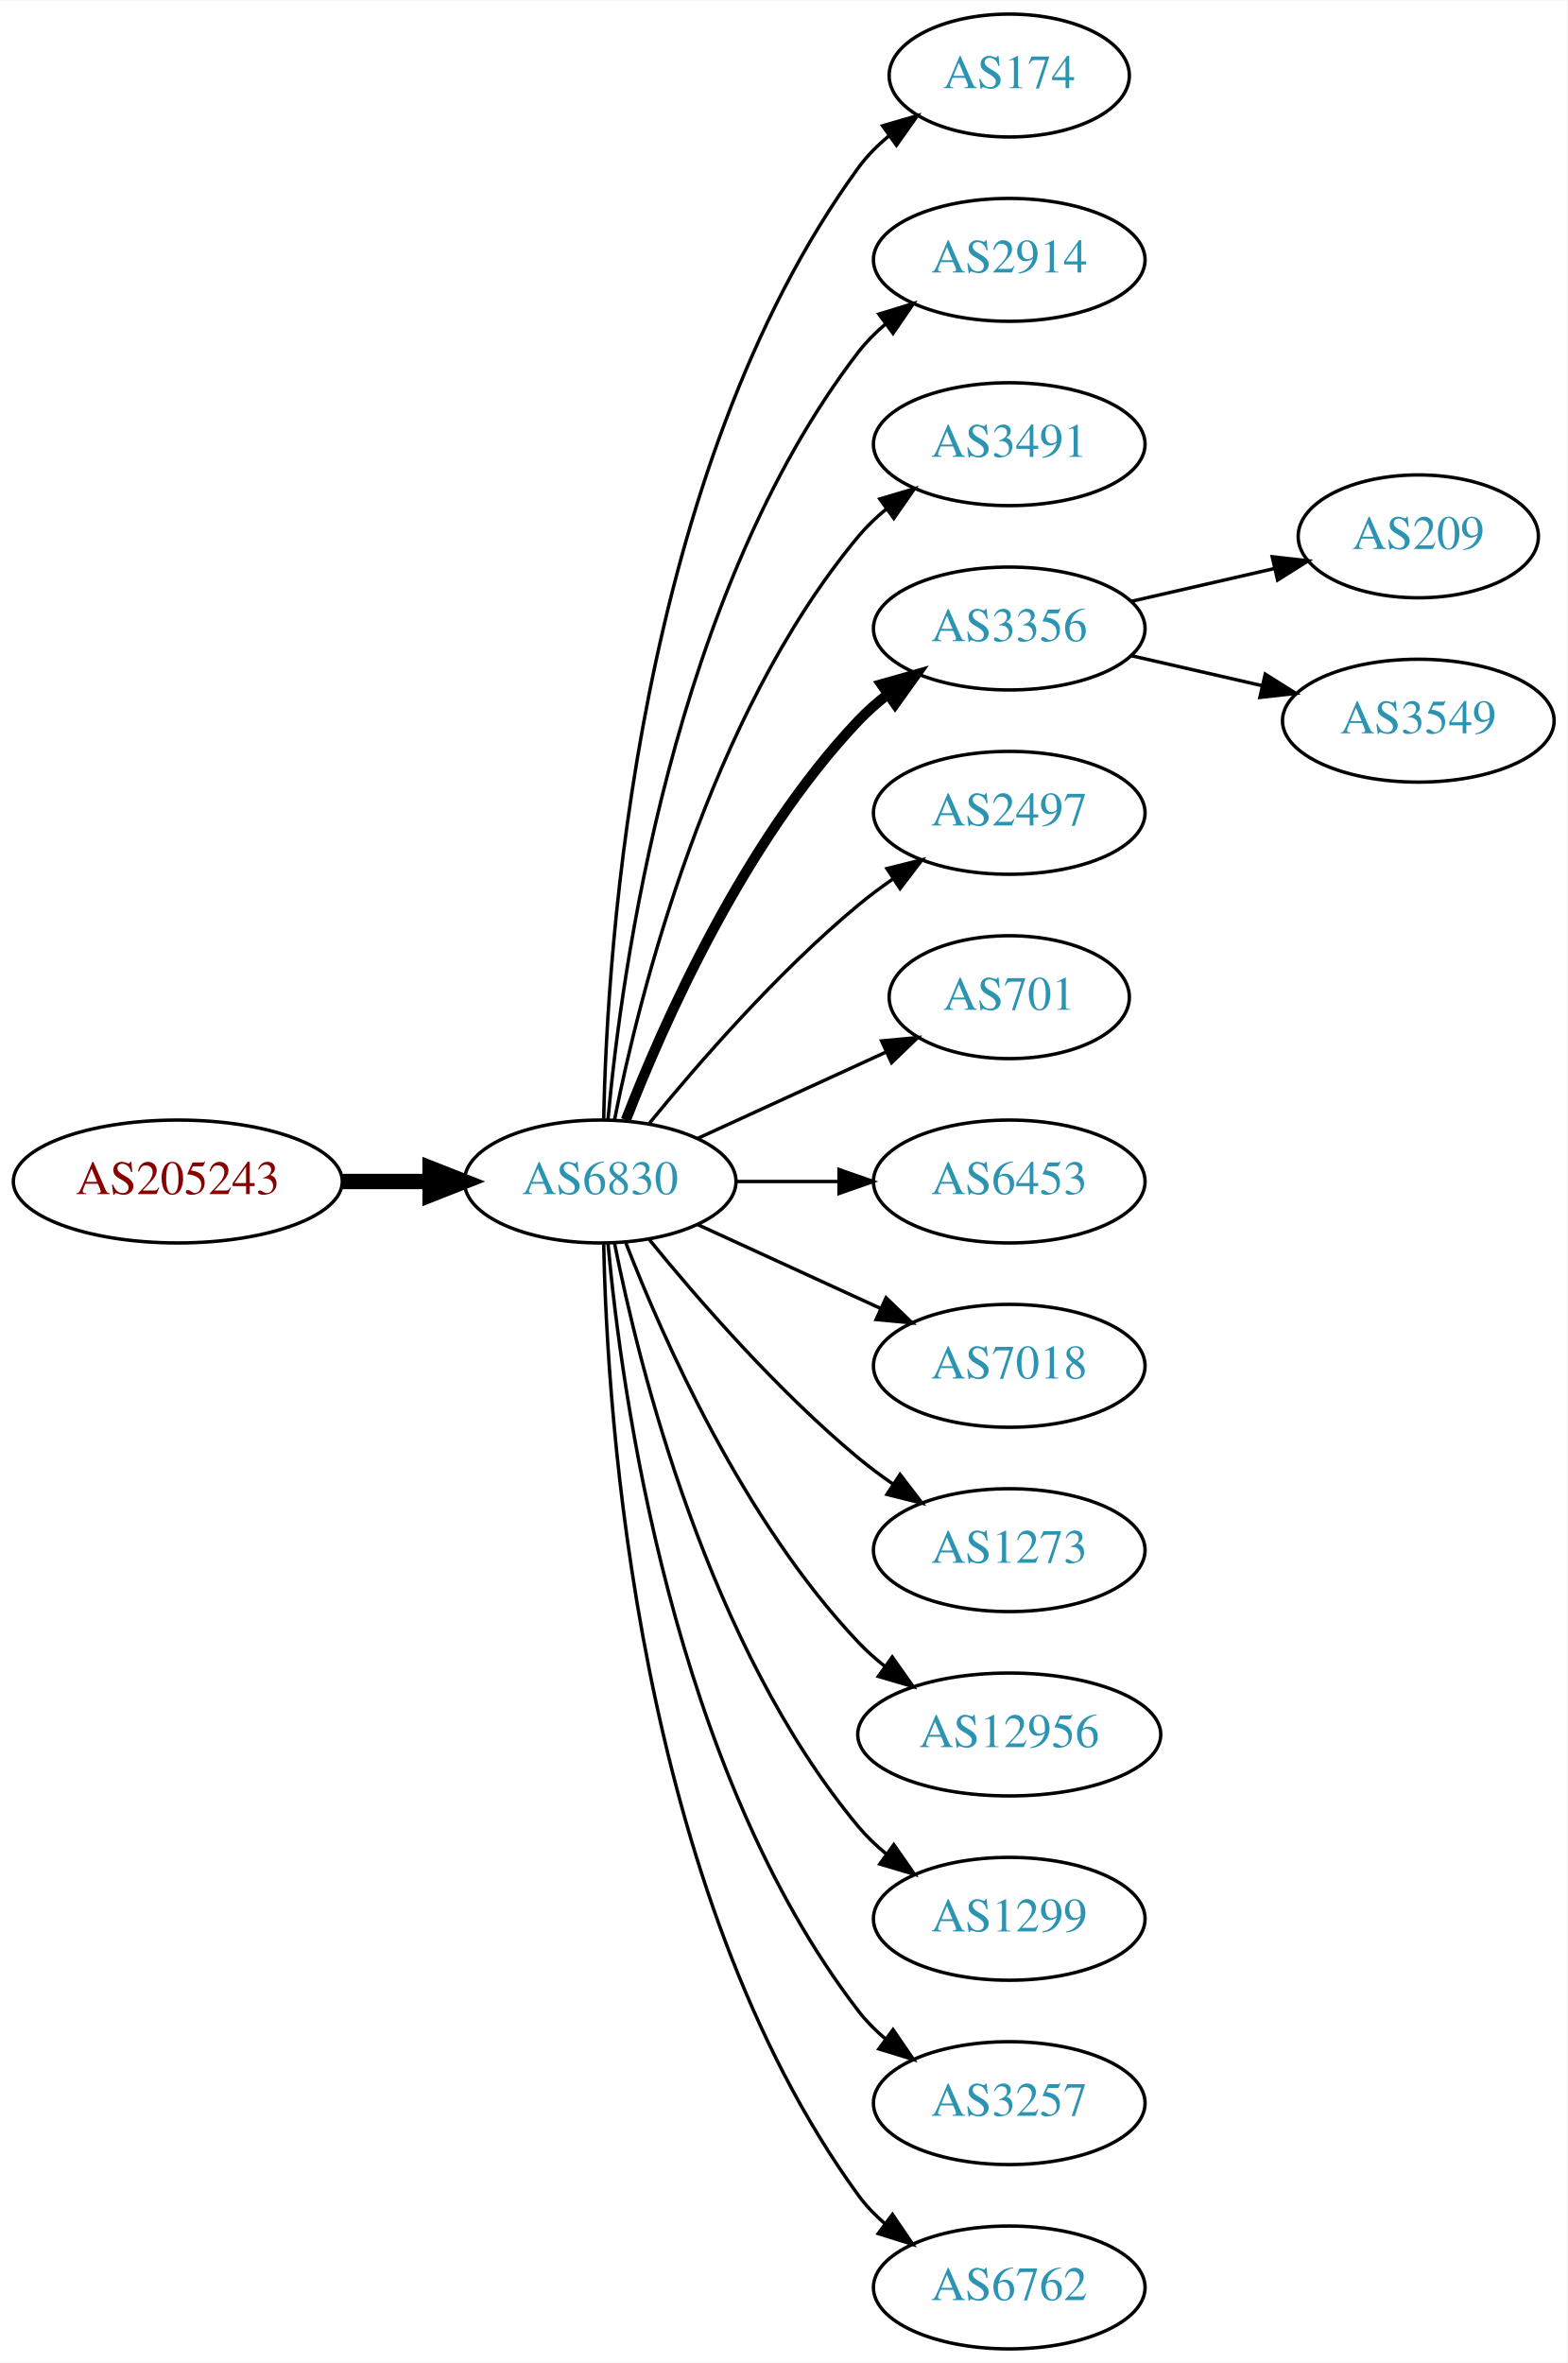
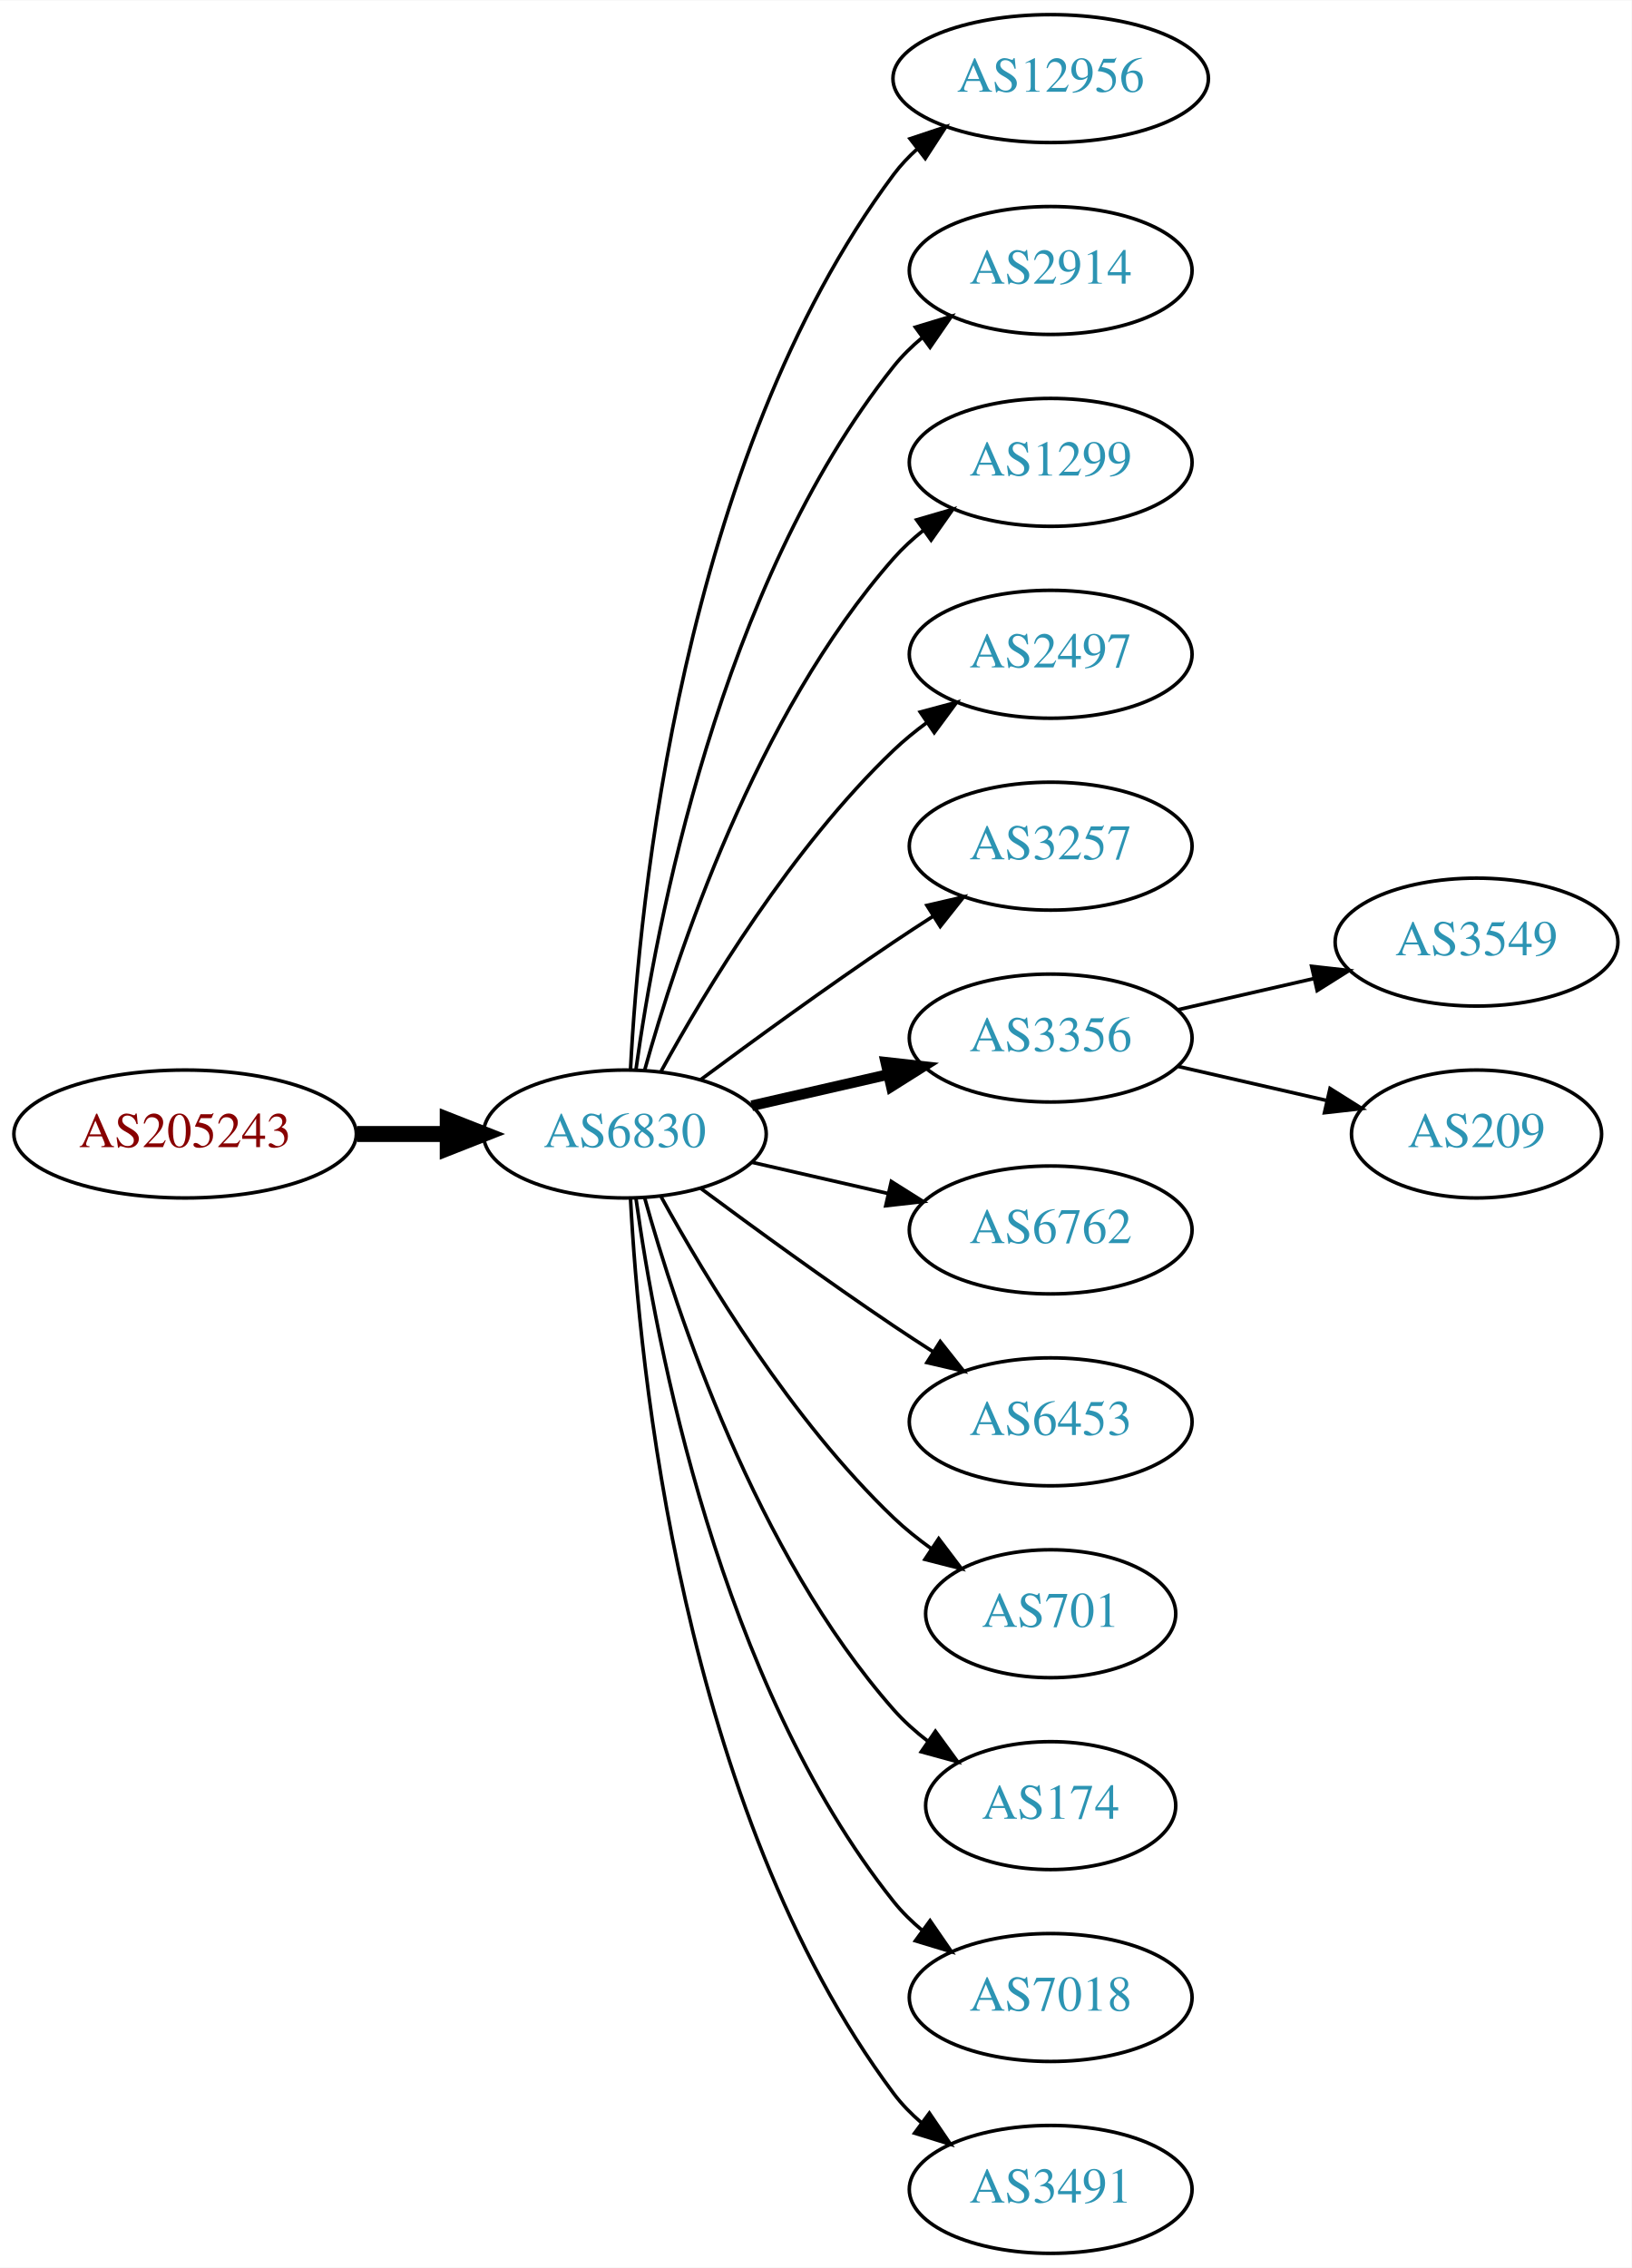
- <svg xmlns="http://www.w3.org/2000/svg" xmlns:xlink="http://www.w3.org/1999/xlink" width="459pt" height="692pt" viewBox="0.00 0.00 459.17 692.00">
-   <g id="graph0" class="graph" transform="scale(1 1) rotate(0) translate(4 688)">
-     <polygon fill="white" stroke="none" points="-4,4 -4,-688 455.17,-688 455.17,4 -4,4" />
+ <svg xmlns="http://www.w3.org/2000/svg" xmlns:xlink="http://www.w3.org/1999/xlink" width="459pt" height="638pt" viewBox="0.00 0.00 459.17 638.00">
+   <g id="graph0" class="graph" transform="scale(1 1) rotate(0) translate(4 634)">
+     <polygon fill="white" stroke="none" points="-4,4 -4,-634 455.17,-634 455.17,4 -4,4" />
    <g id="node1" class="node">
      <g id="a_node1">
        <a xlink:href="/asn/205243" xlink:title="AS205243 ~ CloudNow GmbH [AT]">
-           <ellipse fill="#ffffff" stroke="black" cx="48.096" cy="-342" rx="48.192" ry="18" />
-           <text text-anchor="middle" x="48.096" y="-338.3" font-family="Times,serif" font-size="14.00" fill="#880000">AS205243</text>
+           <ellipse fill="#ffffff" stroke="black" cx="48.096" cy="-315" rx="48.192" ry="18" />
+           <text text-anchor="middle" x="48.096" y="-311.3" font-family="Times,serif" font-size="14.00" fill="#880000">AS205243</text>
        </a>
      </g>
    </g>
    <g id="node2" class="node">
      <g id="a_node2">
        <a xlink:href="/asn/6830" xlink:title="AS6830 ~ LGI-UPC [AT]">
-           <ellipse fill="#ffffff" stroke="black" cx="171.838" cy="-342" rx="39.794" ry="18" />
-           <text text-anchor="middle" x="171.838" y="-338.3" font-family="Times,serif" font-size="14.00" fill="#2c94b3">AS6830</text>
+           <ellipse fill="#ffffff" stroke="black" cx="171.838" cy="-315" rx="39.794" ry="18" />
+           <text text-anchor="middle" x="171.838" y="-311.3" font-family="Times,serif" font-size="14.00" fill="#2c94b3">AS6830</text>
        </a>
      </g>
    </g>
    <g id="edge1" class="edge">
-       <path fill="none" stroke="black" stroke-width="4.5" d="M96.513,-342C104.867,-342 113.577,-342 121.969,-342" />
-       <polygon fill="black" stroke="black" stroke-width="4.5" points="122.004,-345.938 132.004,-342 122.004,-338.063 122.004,-345.938" />
+       <path fill="none" stroke="black" stroke-width="4.5" d="M96.513,-315C104.867,-315 113.577,-315 121.969,-315" />
+       <polygon fill="black" stroke="black" stroke-width="4.5" points="122.004,-318.938 132.004,-315 122.004,-311.063 122.004,-318.938" />
    </g>
    <g id="node3" class="node">
      <g id="a_node3">
-         <a xlink:href="/asn/174" xlink:title="AS174 ~ Cogent Communications [US]">
-           <ellipse fill="#ffffff" stroke="black" cx="291.681" cy="-666" rx="35.194" ry="18" />
-           <text text-anchor="middle" x="291.681" y="-662.3" font-family="Times,serif" font-size="14.00" fill="#2c94b3">AS174</text>
+         <a xlink:href="/asn/12956" xlink:title="AS12956 ~ TELXIUS [ES]">
+           <ellipse fill="#ffffff" stroke="black" cx="291.681" cy="-612" rx="44.393" ry="18" />
+           <text text-anchor="middle" x="291.681" y="-608.3" font-family="Times,serif" font-size="14.00" fill="#2c94b3">AS12956</text>
        </a>
      </g>
    </g>
    <g id="edge2" class="edge">
-       <path fill="none" stroke="black" d="M172.87,-360.337C173.843,-410.079 182.562,-549.806 247.484,-639 250.002,-642.459 253.111,-645.575 256.497,-648.354" />
-       <polygon fill="black" stroke="black" points="254.578,-651.284 264.755,-654.229 258.636,-645.58 254.578,-651.284" />
+       <path fill="none" stroke="black" d="M173.43,-333.023C175.806,-379.412 187.724,-504.893 247.484,-585 249.441,-587.623 251.734,-590.051 254.226,-592.287" />
+       <polygon fill="black" stroke="black" points="252.107,-595.072 262.159,-598.418 256.387,-589.534 252.107,-595.072" />
    </g>
    <g id="node4" class="node">
      <g id="a_node4">
        <a xlink:href="/asn/2914" xlink:title="AS2914 ~ NTT America, Inc. [US]">
-           <ellipse fill="#ffffff" stroke="black" cx="291.681" cy="-612" rx="39.794" ry="18" />
-           <text text-anchor="middle" x="291.681" y="-608.3" font-family="Times,serif" font-size="14.00" fill="#2c94b3">AS2914</text>
+           <ellipse fill="#ffffff" stroke="black" cx="291.681" cy="-558" rx="39.794" ry="18" />
+           <text text-anchor="middle" x="291.681" y="-554.3" font-family="Times,serif" font-size="14.00" fill="#2c94b3">AS2914</text>
        </a>
      </g>
    </g>
    <g id="edge3" class="edge">
-       <path fill="none" stroke="black" d="M174.122,-360.117C178.02,-403.332 193.037,-514.131 247.484,-585 249.774,-587.981 252.494,-590.716 255.439,-593.205" />
-       <polygon fill="black" stroke="black" points="253.485,-596.113 263.615,-599.218 257.633,-590.473 253.485,-596.113" />
+       <path fill="none" stroke="black" d="M174.977,-333.17C180.477,-372.974 198.303,-469.233 247.484,-531 249.826,-533.94 252.58,-536.649 255.546,-539.121" />
+       <polygon fill="black" stroke="black" points="253.611,-542.042 263.752,-545.11 257.738,-536.388 253.611,-542.042" />
    </g>
    <g id="node5" class="node">
      <g id="a_node5">
-         <a xlink:href="/asn/3491" xlink:title="AS3491 ~ PCCW Global, Inc. [US]">
-           <ellipse fill="#ffffff" stroke="black" cx="291.681" cy="-558" rx="39.794" ry="18" />
-           <text text-anchor="middle" x="291.681" y="-554.3" font-family="Times,serif" font-size="14.00" fill="#2c94b3">AS3491</text>
+         <a xlink:href="/asn/1299" xlink:title="AS1299 ~ Telia Carrier [EU]">
+           <ellipse fill="#ffffff" stroke="black" cx="291.681" cy="-504" rx="39.794" ry="18" />
+           <text text-anchor="middle" x="291.681" y="-500.3" font-family="Times,serif" font-size="14.00" fill="#2c94b3">AS1299</text>
        </a>
      </g>
    </g>
    <g id="edge4" class="edge">
-       <path fill="none" stroke="black" d="M176.037,-360.073C183.2,-396.141 203.474,-478.125 247.484,-531 249.889,-533.889 252.686,-536.563 255.678,-539.013" />
-       <polygon fill="black" stroke="black" points="253.766,-541.95 263.921,-544.973 257.868,-536.277 253.766,-541.95" />
+       <path fill="none" stroke="black" d="M177.411,-332.946C186.317,-364.995 208.601,-432.842 247.484,-477 249.968,-479.821 252.818,-482.449 255.844,-484.871" />
+       <polygon fill="black" stroke="black" points="253.961,-487.828 264.133,-490.791 258.029,-482.131 253.961,-487.828" />
    </g>
    <g id="node6" class="node">
      <g id="a_node6">
-         <a xlink:href="/asn/3356" xlink:title="AS3356 ~ Level 3 Parent, LLC [US]">
-           <ellipse fill="#ffffff" stroke="black" cx="291.681" cy="-504" rx="39.794" ry="18" />
-           <text text-anchor="middle" x="291.681" y="-500.3" font-family="Times,serif" font-size="14.00" fill="#2c94b3">AS3356</text>
-         </a>
-       </g>
-     </g>
-     <g id="edge5" class="edge">
-       <path fill="none" stroke="black" stroke-width="3" d="M179.361,-359.994C190.112,-387.728 213.769,-441.429 247.484,-477 250.07,-479.728 252.988,-482.294 256.056,-484.677" />
-       <polygon fill="black" stroke="black" stroke-width="3" points="254.21,-487.658 264.404,-490.543 258.234,-481.93 254.21,-487.658" />
-     </g>
-     <g id="node7" class="node">
-       <g id="a_node7">
        <a xlink:href="/asn/2497" xlink:title="AS2497 ~ Internet Initiative Japan Inc. [JP]">
          <ellipse fill="#ffffff" stroke="black" cx="291.681" cy="-450" rx="39.794" ry="18" />
          <text text-anchor="middle" x="291.681" y="-446.3" font-family="Times,serif" font-size="14.00" fill="#2c94b3">AS2497</text>
        </a>
      </g>
    </g>
+     <g id="edge5" class="edge">
+       <path fill="none" stroke="black" d="M182.079,-332.713C194.625,-355.561 218.802,-395.611 247.484,-423 250.353,-425.739 253.542,-428.347 256.851,-430.785" />
+       <polygon fill="black" stroke="black" points="254.974,-433.742 265.21,-436.477 258.914,-427.956 254.974,-433.742" />
+     </g>
+     <g id="node7" class="node">
+       <g id="a_node7">
+         <a xlink:href="/asn/3257" xlink:title="AS3257 ~ GTT [DE]">
+           <ellipse fill="#ffffff" stroke="black" cx="291.681" cy="-396" rx="39.794" ry="18" />
+           <text text-anchor="middle" x="291.681" y="-392.3" font-family="Times,serif" font-size="14.00" fill="#2c94b3">AS3257</text>
+         </a>
+       </g>
+     </g>
    <g id="edge6" class="edge">
-       <path fill="none" stroke="black" d="M186.257,-359.065C200.372,-376.375 223.786,-403.345 247.484,-423 250.701,-425.668 254.201,-428.27 257.772,-430.741" />
-       <polygon fill="black" stroke="black" points="255.85,-433.666 266.128,-436.236 259.695,-427.817 255.85,-433.666" />
+       <path fill="none" stroke="black" d="M193.168,-330.277C208.031,-341.304 228.775,-356.407 247.484,-369 251.033,-371.389 254.784,-373.839 258.532,-376.242" />
+       <polygon fill="black" stroke="black" points="256.858,-379.325 267.181,-381.712 260.6,-373.409 256.858,-379.325" />
    </g>
    <g id="node8" class="node">
      <g id="a_node8">
-         <a xlink:href="/asn/701" xlink:title="AS701 ~ UUNET [US]">
-           <ellipse fill="#ffffff" stroke="black" cx="291.681" cy="-396" rx="35.194" ry="18" />
-           <text text-anchor="middle" x="291.681" y="-392.3" font-family="Times,serif" font-size="14.00" fill="#2c94b3">AS701</text>
+         <a xlink:href="/asn/3356" xlink:title="AS3356 ~ Level 3 Parent, LLC [US]">
+           <ellipse fill="#ffffff" stroke="black" cx="291.681" cy="-342" rx="39.794" ry="18" />
+           <text text-anchor="middle" x="291.681" y="-338.3" font-family="Times,serif" font-size="14.00" fill="#2c94b3">AS3356</text>
        </a>
      </g>
    </g>
    <g id="edge7" class="edge">
-       <path fill="none" stroke="black" d="M200.467,-354.661C216.883,-362.183 237.865,-371.798 255.461,-379.861" />
-       <polygon fill="black" stroke="black" points="254.29,-383.174 264.839,-384.158 257.206,-376.811 254.29,-383.174" />
+       <path fill="none" stroke="black" stroke-width="3" d="M207.557,-322.955C219.557,-325.704 233.178,-328.825 245.871,-331.733" />
+       <polygon fill="black" stroke="black" stroke-width="3" points="245.273,-335.187 255.802,-334.009 246.836,-328.364 245.273,-335.187" />
    </g>
    <g id="node9" class="node">
      <g id="a_node9">
-         <a xlink:href="/asn/6453" xlink:title="AS6453 ~ TATA COMMUNICATIONS (AMERICA) INC [US]">
-           <ellipse fill="#ffffff" stroke="black" cx="291.681" cy="-342" rx="39.794" ry="18" />
-           <text text-anchor="middle" x="291.681" y="-338.3" font-family="Times,serif" font-size="14.00" fill="#2c94b3">AS6453</text>
+         <a xlink:href="/asn/6762" xlink:title="AS6762 ~ TELECOM ITALIA SPARKLE S.p.A. [IT]">
+           <ellipse fill="#ffffff" stroke="black" cx="291.681" cy="-288" rx="39.794" ry="18" />
+           <text text-anchor="middle" x="291.681" y="-284.3" font-family="Times,serif" font-size="14.00" fill="#2c94b3">AS6762</text>
        </a>
      </g>
    </g>
    <g id="edge8" class="edge">
-       <path fill="none" stroke="black" d="M211.751,-342C221.304,-342 231.654,-342 241.616,-342" />
-       <polygon fill="black" stroke="black" points="241.809,-345.5 251.809,-342 241.809,-338.5 241.809,-345.5" />
+       <path fill="none" stroke="black" d="M207.557,-307.045C219.557,-304.296 233.178,-301.175 245.871,-298.267" />
+       <polygon fill="black" stroke="black" points="246.836,-301.636 255.802,-295.991 245.273,-294.813 246.836,-301.636" />
    </g>
    <g id="node10" class="node">
      <g id="a_node10">
-         <a xlink:href="/asn/7018" xlink:title="AS7018 ~ AT&amp;T Services, Inc. [US]">
-           <ellipse fill="#ffffff" stroke="black" cx="291.681" cy="-288" rx="39.794" ry="18" />
-           <text text-anchor="middle" x="291.681" y="-284.3" font-family="Times,serif" font-size="14.00" fill="#2c94b3">AS7018</text>
+         <a xlink:href="/asn/6453" xlink:title="AS6453 ~ TATA COMMUNICATIONS (AMERICA) INC [US]">
+           <ellipse fill="#ffffff" stroke="black" cx="291.681" cy="-234" rx="39.794" ry="18" />
+           <text text-anchor="middle" x="291.681" y="-230.3" font-family="Times,serif" font-size="14.00" fill="#2c94b3">AS6453</text>
        </a>
      </g>
    </g>
    <g id="edge9" class="edge">
-       <path fill="none" stroke="black" d="M200.467,-329.339C216.424,-322.027 236.694,-312.739 253.977,-304.819" />
-       <polygon fill="black" stroke="black" points="255.592,-307.929 263.225,-300.581 252.676,-301.565 255.592,-307.929" />
+       <path fill="none" stroke="black" d="M193.168,-299.723C208.031,-288.696 228.775,-273.593 247.484,-261 251.033,-258.611 254.784,-256.161 258.532,-253.758" />
+       <polygon fill="black" stroke="black" points="260.6,-256.591 267.181,-248.288 256.858,-250.675 260.6,-256.591" />
    </g>
    <g id="node11" class="node">
      <g id="a_node11">
-         <a xlink:href="/asn/1273" xlink:title="AS1273 ~ Vodafone Group PLC [EU]">
-           <ellipse fill="#ffffff" stroke="black" cx="291.681" cy="-234" rx="39.794" ry="18" />
-           <text text-anchor="middle" x="291.681" y="-230.3" font-family="Times,serif" font-size="14.00" fill="#2c94b3">AS1273</text>
+         <a xlink:href="/asn/701" xlink:title="AS701 ~ UUNET [US]">
+           <ellipse fill="#ffffff" stroke="black" cx="291.681" cy="-180" rx="35.194" ry="18" />
+           <text text-anchor="middle" x="291.681" y="-176.3" font-family="Times,serif" font-size="14.00" fill="#2c94b3">AS701</text>
        </a>
      </g>
    </g>
    <g id="edge10" class="edge">
-       <path fill="none" stroke="black" d="M186.257,-324.935C200.372,-307.625 223.786,-280.655 247.484,-261 250.701,-258.332 254.201,-255.73 257.772,-253.259" />
-       <polygon fill="black" stroke="black" points="259.695,-256.183 266.128,-247.764 255.85,-250.334 259.695,-256.183" />
+       <path fill="none" stroke="black" d="M182.079,-297.287C194.625,-274.439 218.802,-234.389 247.484,-207 250.738,-203.893 254.405,-200.954 258.192,-198.24" />
+       <polygon fill="black" stroke="black" points="260.169,-201.128 266.56,-192.678 256.294,-195.299 260.169,-201.128" />
    </g>
    <g id="node12" class="node">
      <g id="a_node12">
-         <a xlink:href="/asn/12956" xlink:title="AS12956 ~ TELXIUS [ES]">
-           <ellipse fill="#ffffff" stroke="black" cx="291.681" cy="-180" rx="44.393" ry="18" />
-           <text text-anchor="middle" x="291.681" y="-176.3" font-family="Times,serif" font-size="14.00" fill="#2c94b3">AS12956</text>
+         <a xlink:href="/asn/174" xlink:title="AS174 ~ Cogent Communications [US]">
+           <ellipse fill="#ffffff" stroke="black" cx="291.681" cy="-126" rx="35.194" ry="18" />
+           <text text-anchor="middle" x="291.681" y="-122.3" font-family="Times,serif" font-size="14.00" fill="#2c94b3">AS174</text>
        </a>
      </g>
    </g>
    <g id="edge11" class="edge">
-       <path fill="none" stroke="black" d="M179.361,-324.006C190.112,-296.272 213.769,-242.571 247.484,-207 249.869,-204.485 252.535,-202.107 255.341,-199.883" />
-       <polygon fill="black" stroke="black" points="257.41,-202.707 263.503,-194.039 253.335,-197.015 257.41,-202.707" />
+       <path fill="none" stroke="black" d="M177.411,-297.054C186.317,-265.005 208.601,-197.158 247.484,-153 250.312,-149.789 253.613,-146.828 257.108,-144.136" />
+       <polygon fill="black" stroke="black" points="259.242,-146.916 265.483,-138.355 255.265,-141.155 259.242,-146.916" />
    </g>
    <g id="node13" class="node">
      <g id="a_node13">
-         <a xlink:href="/asn/1299" xlink:title="AS1299 ~ Telia Carrier [EU]">
-           <ellipse fill="#ffffff" stroke="black" cx="291.681" cy="-126" rx="39.794" ry="18" />
-           <text text-anchor="middle" x="291.681" y="-122.3" font-family="Times,serif" font-size="14.00" fill="#2c94b3">AS1299</text>
+         <a xlink:href="/asn/7018" xlink:title="AS7018 ~ AT&amp;T Services, Inc. [US]">
+           <ellipse fill="#ffffff" stroke="black" cx="291.681" cy="-72" rx="39.794" ry="18" />
+           <text text-anchor="middle" x="291.681" y="-68.3" font-family="Times,serif" font-size="14.00" fill="#2c94b3">AS7018</text>
        </a>
      </g>
    </g>
    <g id="edge12" class="edge">
-       <path fill="none" stroke="black" d="M176.037,-323.927C183.2,-287.859 203.474,-205.875 247.484,-153 249.889,-150.111 252.686,-147.437 255.678,-144.987" />
-       <polygon fill="black" stroke="black" points="257.868,-147.723 263.921,-139.027 253.766,-142.05 257.868,-147.723" />
+       <path fill="none" stroke="black" d="M174.977,-296.83C180.477,-257.026 198.303,-160.767 247.484,-99 249.826,-96.06 252.58,-93.351 255.546,-90.879" />
+       <polygon fill="black" stroke="black" points="257.738,-93.612 263.752,-84.89 253.611,-87.958 257.738,-93.612" />
    </g>
    <g id="node14" class="node">
      <g id="a_node14">
-         <a xlink:href="/asn/3257" xlink:title="AS3257 ~ GTT [DE]">
-           <ellipse fill="#ffffff" stroke="black" cx="291.681" cy="-72" rx="39.794" ry="18" />
-           <text text-anchor="middle" x="291.681" y="-68.3" font-family="Times,serif" font-size="14.00" fill="#2c94b3">AS3257</text>
+         <a xlink:href="/asn/3491" xlink:title="AS3491 ~ PCCW Global, Inc. [US]">
+           <ellipse fill="#ffffff" stroke="black" cx="291.681" cy="-18" rx="39.794" ry="18" />
+           <text text-anchor="middle" x="291.681" y="-14.3" font-family="Times,serif" font-size="14.00" fill="#2c94b3">AS3491</text>
        </a>
      </g>
    </g>
    <g id="edge13" class="edge">
-       <path fill="none" stroke="black" d="M174.122,-323.883C178.02,-280.668 193.037,-169.869 247.484,-99 249.774,-96.019 252.494,-93.284 255.439,-90.796" />
-       <polygon fill="black" stroke="black" points="257.633,-93.527 263.615,-84.782 253.485,-87.888 257.633,-93.527" />
+       <path fill="none" stroke="black" d="M173.43,-296.977C175.806,-250.588 187.724,-125.107 247.484,-45 249.732,-41.987 252.424,-39.231 255.35,-36.728" />
+       <polygon fill="black" stroke="black" points="257.545,-39.459 263.502,-30.697 253.381,-33.831 257.545,-39.459" />
    </g>
    <g id="node15" class="node">
      <g id="a_node15">
-         <a xlink:href="/asn/6762" xlink:title="AS6762 ~ TELECOM ITALIA SPARKLE S.p.A. [IT]">
-           <ellipse fill="#ffffff" stroke="black" cx="291.681" cy="-18" rx="39.794" ry="18" />
-           <text text-anchor="middle" x="291.681" y="-14.3" font-family="Times,serif" font-size="14.00" fill="#2c94b3">AS6762</text>
+         <a xlink:href="/asn/3549" xlink:title="AS3549 ~ Level 3 Parent, LLC [US]">
+           <ellipse fill="#ffffff" stroke="black" cx="411.523" cy="-369" rx="39.794" ry="18" />
+           <text text-anchor="middle" x="411.523" y="-365.3" font-family="Times,serif" font-size="14.00" fill="#2c94b3">AS3549</text>
        </a>
      </g>
    </g>
    <g id="edge14" class="edge">
-       <path fill="none" stroke="black" d="M172.87,-323.663C173.843,-273.921 182.562,-134.194 247.484,-45 249.696,-41.961 252.364,-39.187 255.276,-36.674" />
-       <polygon fill="black" stroke="black" points="257.471,-39.403 263.407,-30.627 253.294,-33.786 257.471,-39.403" />
+       <path fill="none" stroke="black" d="M327.4,-349.955C339.4,-352.704 353.021,-355.825 365.713,-358.733" />
+       <polygon fill="black" stroke="black" points="365.116,-362.187 375.645,-361.009 366.679,-355.364 365.116,-362.187" />
    </g>
    <g id="node16" class="node">
      <g id="a_node16">
        <a xlink:href="/asn/209" xlink:title="AS209 ~ CenturyLink Communications, LLC [US]">
-           <ellipse fill="#ffffff" stroke="black" cx="411.523" cy="-531" rx="35.194" ry="18" />
-           <text text-anchor="middle" x="411.523" y="-527.3" font-family="Times,serif" font-size="14.00" fill="#2c94b3">AS209</text>
+           <ellipse fill="#ffffff" stroke="black" cx="411.523" cy="-315" rx="35.194" ry="18" />
+           <text text-anchor="middle" x="411.523" y="-311.3" font-family="Times,serif" font-size="14.00" fill="#2c94b3">AS209</text>
        </a>
      </g>
    </g>
    <g id="edge15" class="edge">
-       <path fill="none" stroke="black" d="M327.4,-511.955C340.492,-514.955 355.514,-518.396 369.155,-521.522" />
-       <polygon fill="black" stroke="black" points="368.733,-525.016 379.262,-523.838 370.297,-518.193 368.733,-525.016" />
-     </g>
-     <g id="node17" class="node">
-       <g id="a_node17">
-         <a xlink:href="/asn/3549" xlink:title="AS3549 ~ Level 3 Parent, LLC [US]">
-           <ellipse fill="#ffffff" stroke="black" cx="411.523" cy="-477" rx="39.794" ry="18" />
-           <text text-anchor="middle" x="411.523" y="-473.3" font-family="Times,serif" font-size="14.00" fill="#2c94b3">AS3549</text>
-         </a>
-       </g>
-     </g>
-     <g id="edge16" class="edge">
-       <path fill="none" stroke="black" d="M327.4,-496.045C339.4,-493.296 353.021,-490.175 365.713,-487.267" />
-       <polygon fill="black" stroke="black" points="366.679,-490.636 375.645,-484.991 365.116,-483.813 366.679,-490.636" />
+       <path fill="none" stroke="black" d="M327.4,-334.045C340.492,-331.045 355.514,-327.604 369.155,-324.478" />
+       <polygon fill="black" stroke="black" points="370.297,-327.807 379.262,-322.162 368.733,-320.984 370.297,-327.807" />
    </g>
  </g>
</svg>
